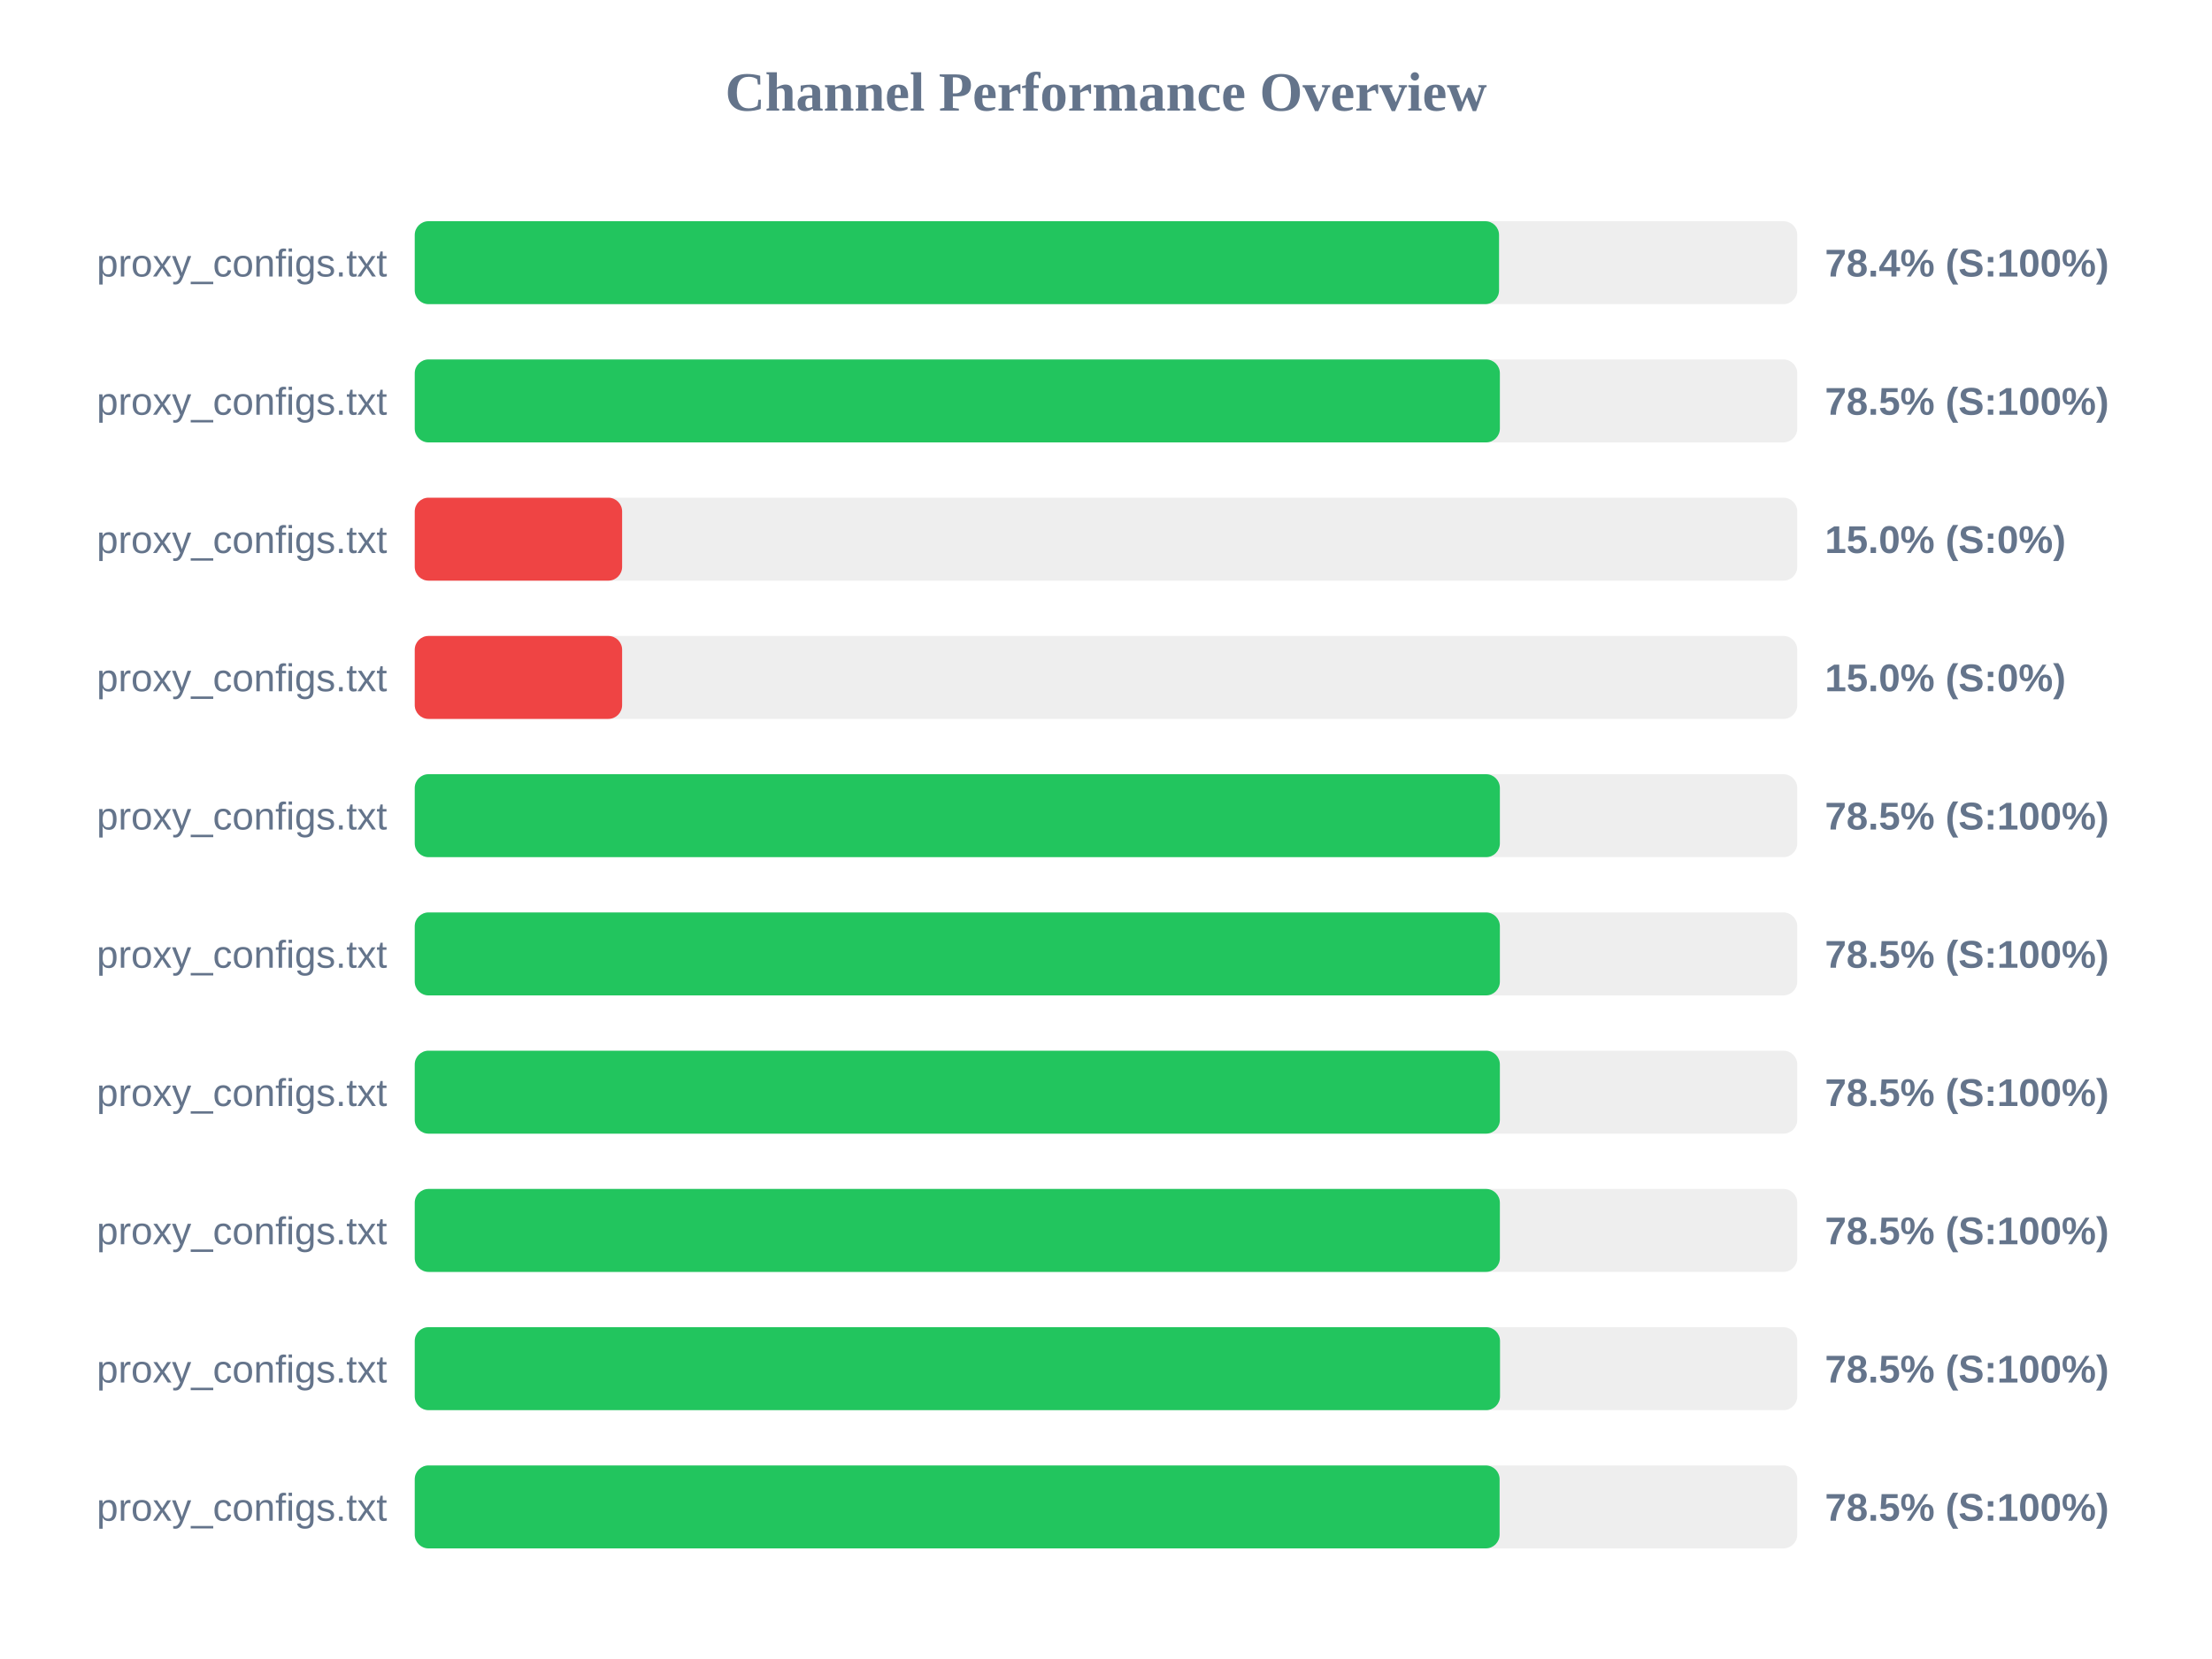
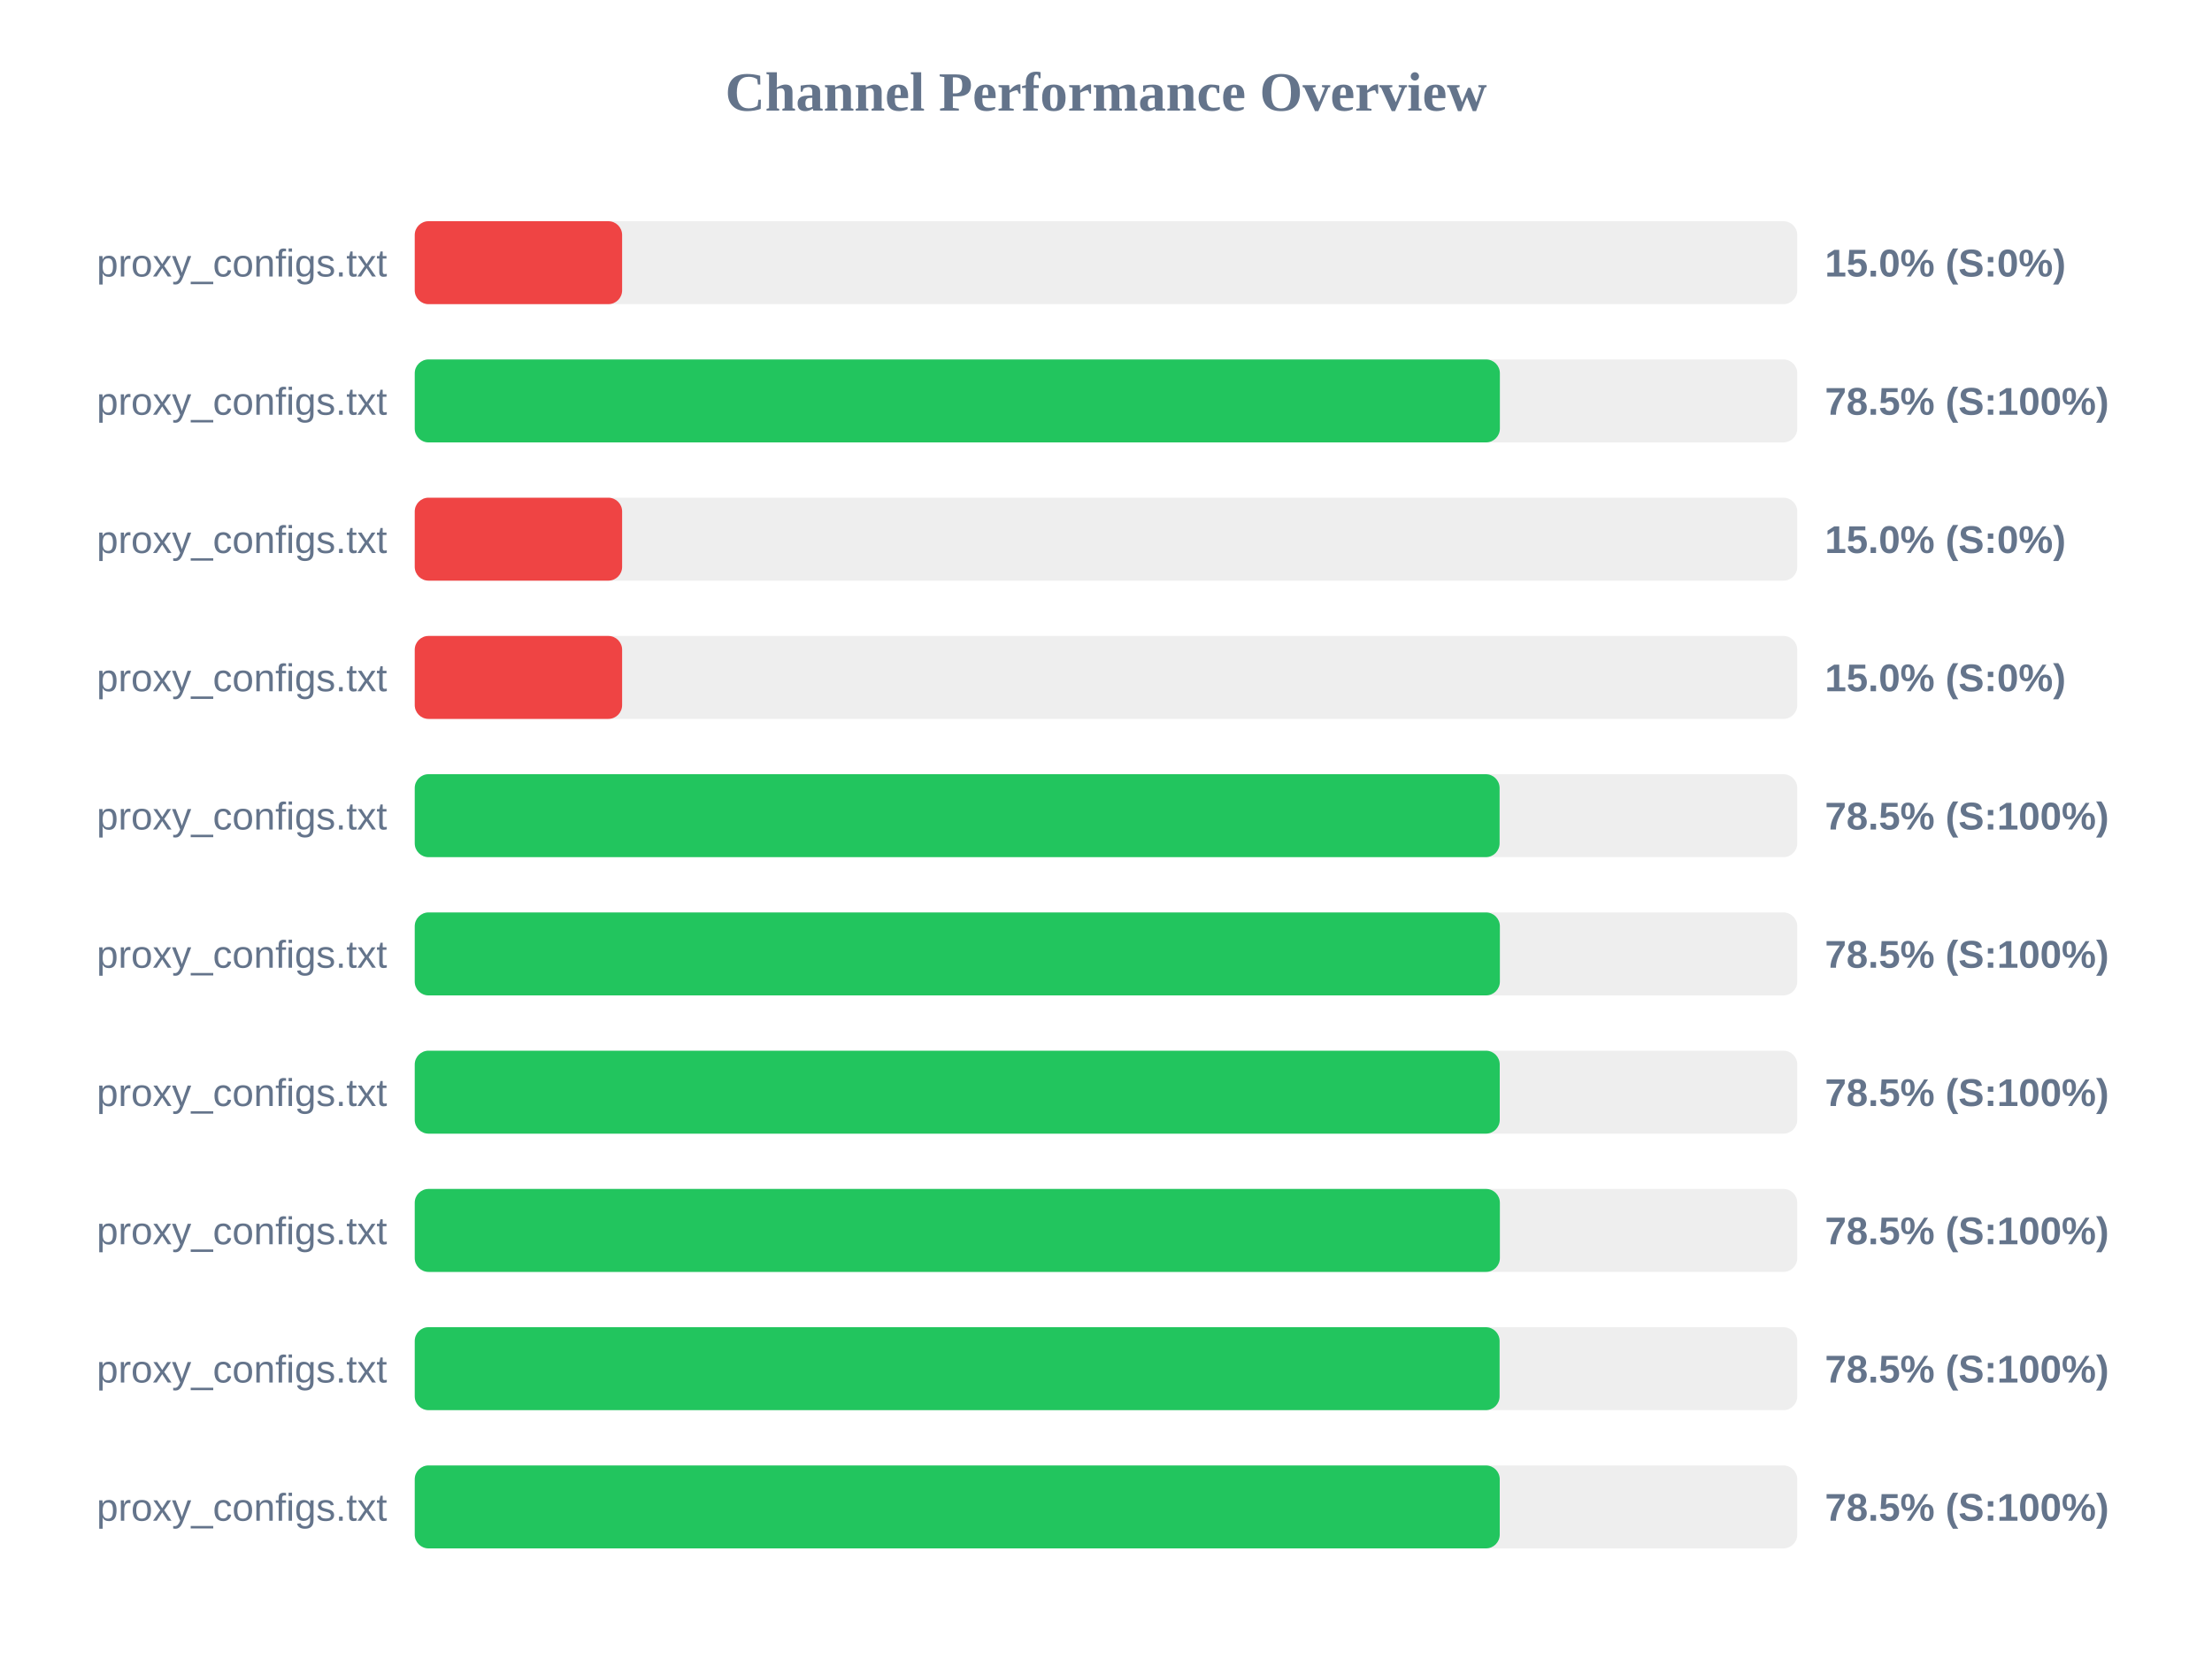
<svg xmlns="http://www.w3.org/2000/svg" width="800" height="600" version="1.1">
  <style>
        .row { font: 14px Arial; fill: #64748b; }
        .score { font: bold 14px Arial; fill: #64748b; }
    </style>
  <text x="400" y="40" text-anchor="middle" font-size="20px" font-weight="bold" fill="#64748b">Channel Performance Overview</text>
  <rect x="150" y="80" width="500" height="30" fill="#eee" rx="5" />
-   <rect x="150" y="80" width="392.15" height="30" fill="#22c55e" rx="5" />
+   <rect x="150" y="80" width="75.0" height="30" fill="#ef4444" rx="5" />
  <text x="140" y="100" text-anchor="end" class="row">proxy_configs.txt</text>
-   <text x="660" y="100" text-anchor="start" class="score">78.4% (S:100%)</text>
+   <text x="660" y="100" text-anchor="start" class="score">15.0% (S:0%)</text>
  <rect x="150" y="130" width="500" height="30" fill="#eee" rx="5" />
  <rect x="150" y="130" width="392.45" height="30" fill="#22c55e" rx="5" />
  <text x="140" y="150" text-anchor="end" class="row">proxy_configs.txt</text>
  <text x="660" y="150" text-anchor="start" class="score">78.5% (S:100%)</text>
  <rect x="150" y="180" width="500" height="30" fill="#eee" rx="5" />
  <rect x="150" y="180" width="75.0" height="30" fill="#ef4444" rx="5" />
  <text x="140" y="200" text-anchor="end" class="row">proxy_configs.txt</text>
  <text x="660" y="200" text-anchor="start" class="score">15.0% (S:0%)</text>
  <rect x="150" y="230" width="500" height="30" fill="#eee" rx="5" />
  <rect x="150" y="230" width="75.0" height="30" fill="#ef4444" rx="5" />
  <text x="140" y="250" text-anchor="end" class="row">proxy_configs.txt</text>
  <text x="660" y="250" text-anchor="start" class="score">15.0% (S:0%)</text>
  <rect x="150" y="280" width="500" height="30" fill="#eee" rx="5" />
-   <rect x="150" y="280" width="392.45" height="30" fill="#22c55e" rx="5" />
+   <rect x="150" y="280" width="392.35" height="30" fill="#22c55e" rx="5" />
  <text x="140" y="300" text-anchor="end" class="row">proxy_configs.txt</text>
  <text x="660" y="300" text-anchor="start" class="score">78.5% (S:100%)</text>
  <rect x="150" y="330" width="500" height="30" fill="#eee" rx="5" />
  <rect x="150" y="330" width="392.45" height="30" fill="#22c55e" rx="5" />
  <text x="140" y="350" text-anchor="end" class="row">proxy_configs.txt</text>
  <text x="660" y="350" text-anchor="start" class="score">78.5% (S:100%)</text>
  <rect x="150" y="380" width="500" height="30" fill="#eee" rx="5" />
-   <rect x="150" y="380" width="392.45" height="30" fill="#22c55e" rx="5" />
+   <rect x="150" y="380" width="392.4" height="30" fill="#22c55e" rx="5" />
  <text x="140" y="400" text-anchor="end" class="row">proxy_configs.txt</text>
  <text x="660" y="400" text-anchor="start" class="score">78.5% (S:100%)</text>
  <rect x="150" y="430" width="500" height="30" fill="#eee" rx="5" />
  <rect x="150" y="430" width="392.45" height="30" fill="#22c55e" rx="5" />
  <text x="140" y="450" text-anchor="end" class="row">proxy_configs.txt</text>
  <text x="660" y="450" text-anchor="start" class="score">78.5% (S:100%)</text>
  <rect x="150" y="480" width="500" height="30" fill="#eee" rx="5" />
-   <rect x="150" y="480" width="392.5" height="30" fill="#22c55e" rx="5" />
+   <rect x="150" y="480" width="392.35" height="30" fill="#22c55e" rx="5" />
  <text x="140" y="500" text-anchor="end" class="row">proxy_configs.txt</text>
  <text x="660" y="500" text-anchor="start" class="score">78.5% (S:100%)</text>
  <rect x="150" y="530" width="500" height="30" fill="#eee" rx="5" />
-   <rect x="150" y="530" width="392.35" height="30" fill="#22c55e" rx="5" />
+   <rect x="150" y="530" width="392.4" height="30" fill="#22c55e" rx="5" />
  <text x="140" y="550" text-anchor="end" class="row">proxy_configs.txt</text>
  <text x="660" y="550" text-anchor="start" class="score">78.5% (S:100%)</text>
</svg>
